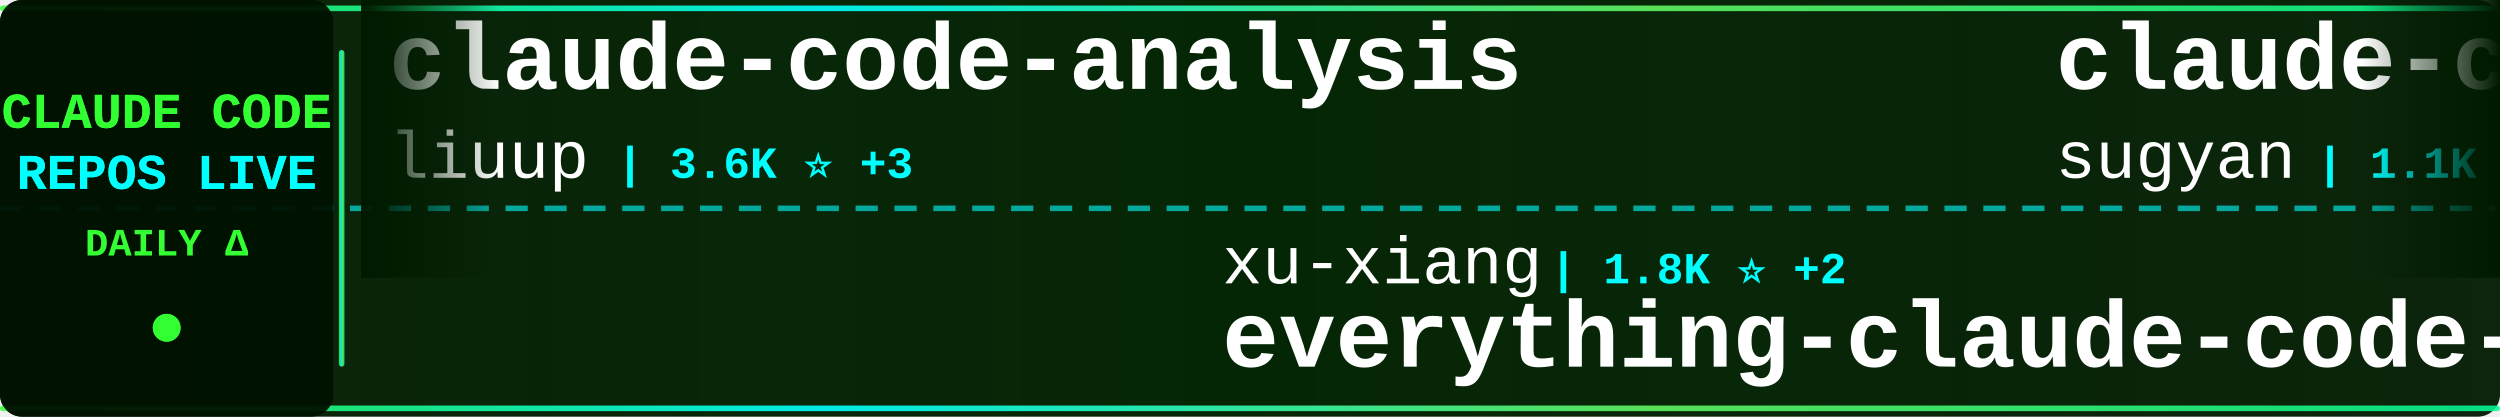
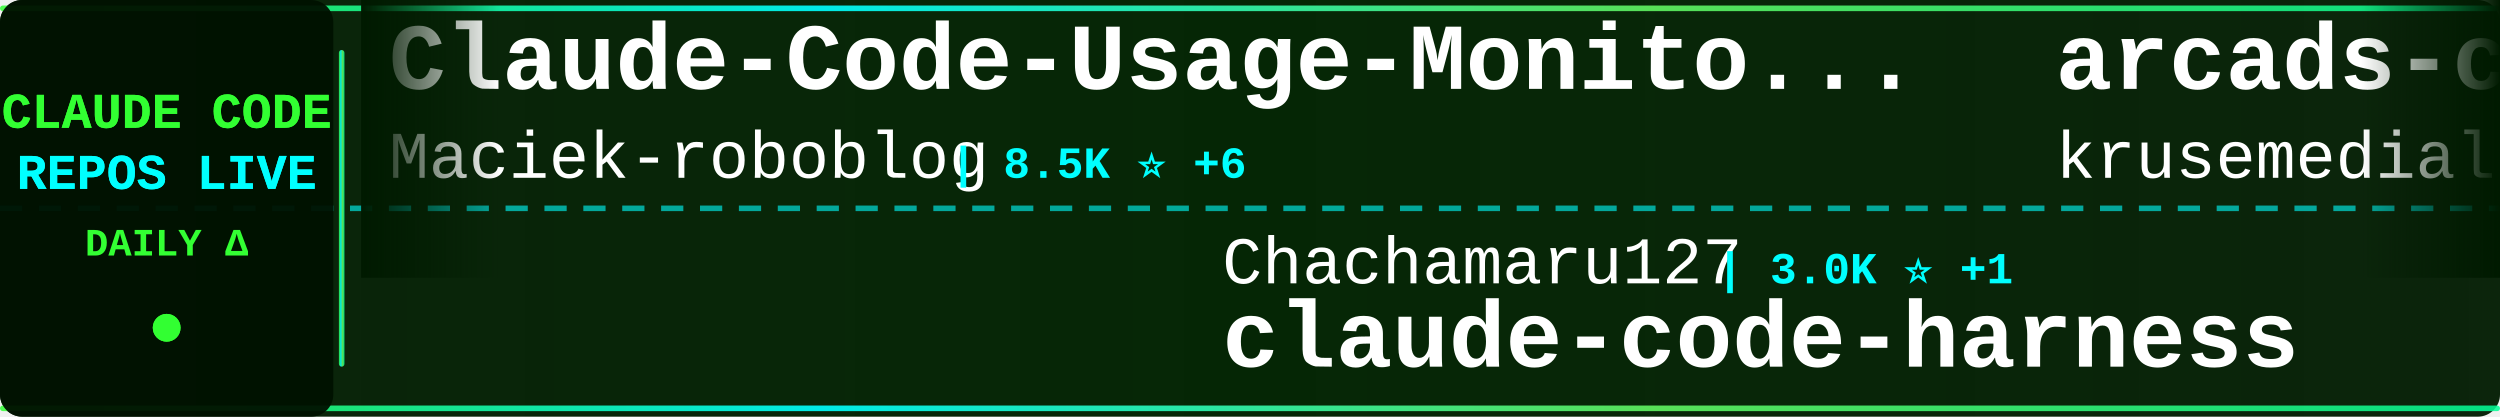
<svg xmlns="http://www.w3.org/2000/svg" width="900" height="150">
  <defs>
    <linearGradient id="tickerBg" x1="0%" y1="0%" x2="100%" y2="0%">
      <stop offset="0%" style="stop-color:#001a00;stop-opacity:0.95" />
      <stop offset="50%" style="stop-color:#002200;stop-opacity:0.98" />
      <stop offset="100%" style="stop-color:#001a00;stop-opacity:0.95" />
    </linearGradient>
    <linearGradient id="borderGrad" x1="0%" y1="0%" x2="100%" y2="0%">
      <stop offset="0%" style="stop-color:#33ff33;stop-opacity:0.85">
        <animate attributeName="stop-opacity" values="0.85;1;0.85" dur="2s" repeatCount="indefinite" />
      </stop>
      <stop offset="33%" style="stop-color:#00ffff;stop-opacity:0.9">
        <animate attributeName="stop-opacity" values="0.9;1;0.9" dur="2.2s" repeatCount="indefinite" />
      </stop>
      <stop offset="66%" style="stop-color:#66ff66;stop-opacity:0.85">
        <animate attributeName="stop-opacity" values="0.85;1;0.85" dur="1.8s" repeatCount="indefinite" />
      </stop>
      <stop offset="100%" style="stop-color:#00ff99;stop-opacity:0.85">
        <animate attributeName="stop-opacity" values="0.85;1;0.85" dur="2s" repeatCount="indefinite" />
      </stop>
    </linearGradient>
    <filter id="textGlow">
      <feGaussianBlur stdDeviation="0.1" result="coloredBlur" />
      <feMerge>
        <feMergeNode in="coloredBlur" />
        <feMergeNode in="SourceGraphic" />
      </feMerge>
    </filter>
    <filter id="metricGlow">
      <feGaussianBlur stdDeviation="0.2" result="coloredBlur" />
      <feMerge>
        <feMergeNode in="coloredBlur" />
        <feMergeNode in="SourceGraphic" />
      </feMerge>
    </filter>
    <linearGradient id="leftFade" x1="0%" y1="0%" x2="100%" y2="0%">
      <stop offset="0%" style="stop-color:#001a00;stop-opacity:1" />
      <stop offset="100%" style="stop-color:#001a00;stop-opacity:0" />
    </linearGradient>
    <linearGradient id="rightFade" x1="0%" y1="0%" x2="100%" y2="0%">
      <stop offset="0%" style="stop-color:#001a00;stop-opacity:0" />
      <stop offset="100%" style="stop-color:#001a00;stop-opacity:1" />
    </linearGradient>
  </defs>
  <rect width="900" height="150" fill="url(#tickerBg)" rx="8" />
  <rect x="0" y="2" width="900" height="2" fill="url(#borderGrad)" rx="1" />
  <rect x="0" y="146" width="900" height="2" fill="url(#borderGrad)" rx="1" />
  <line x1="0" y1="75" x2="900" y2="75" stroke="#00ffff" stroke-width="2" stroke-dasharray="8 6" opacity="0.6" />
  <rect x="0" y="0" width="120" height="150" fill="#001100" opacity="0.95" rx="8" />
  <text x="60" y="46" font-family="'Courier New', monospace" font-size="18" font-weight="bold" fill="#33ff33" text-anchor="middle" filter="url(#textGlow)">
    CLAUDE CODE
  </text>
  <text x="60" y="68" font-family="'Courier New', monospace" font-size="18" font-weight="bold" fill="#00ffff" text-anchor="middle" filter="url(#textGlow)">
    REPOS LIVE
  </text>
  <text x="60" y="92" font-family="'Courier New', monospace" font-size="14" font-weight="bold" fill="#33ff33" text-anchor="middle">
    DAILY Δ
  </text>
  <circle cx="60" cy="118" r="5" fill="#33ff33" filter="url(#metricGlow)">
    <animate attributeName="r" values="4;6;4" dur="1.5s" repeatCount="indefinite" />
    <animate attributeName="opacity" values="0.6;1;0.6" dur="1.5s" repeatCount="indefinite" />
  </circle>
  <rect x="122" y="18" width="2" height="114" fill="url(#borderGrad)" rx="1" />
  <clipPath id="tickerClip">
    <rect x="130" y="0" width="770" height="150" />
  </clipPath>
  <g clip-path="url(#tickerClip)">
    <g id="tickerItems">
      <animateTransform attributeName="transform" attributeType="XML" type="translate" from="0 0" to="-3000 0" dur="54s" repeatCount="indefinite" />
      <g transform="translate(0, 0)">
-         <text x="140" y="32" font-family="'Courier New', monospace" font-size="34" font-weight="bold" fill="#ffffff">claude-code-analysis</text>
-         <text x="140" y="64" font-family="'Courier New', monospace" font-size="24" font-weight="normal" fill="#ffffff" opacity="1.0">liuup</text>
-         <text x="222" y="64" font-family="'Courier New', monospace" font-size="16" font-weight="bold" fill="#00ffff"> | 3.6K ⭐ +3</text>
+         <text x="140" y="32" font-family="'Courier New', monospace" font-size="34" font-weight="bold" fill="#ffffff">Claude-Code-Usage-Monito...</text>
+         <text x="140" y="64" font-family="'Courier New', monospace" font-size="24" font-weight="normal" fill="#ffffff" opacity="1.0">Maciek-roboblog</text>
+         <text x="342" y="64" font-family="'Courier New', monospace" font-size="16" font-weight="bold" fill="#00ffff"> | 8.5K ⭐ +6</text>
      </g>
      <g transform="translate(300, 0)">
-         <text x="140" y="102" font-family="'Courier New', monospace" font-size="24" font-weight="normal" fill="#ffffff" opacity="1.0">xu-xiang</text>
-         <text x="258" y="102" font-family="'Courier New', monospace" font-size="16" font-weight="bold" fill="#00ffff"> | 1.8K ⭐ +2</text>
-         <text x="140" y="132" font-family="'Courier New', monospace" font-size="34" font-weight="bold" fill="#ffffff">everything-claude-code-z...</text>
+         <text x="140" y="102" font-family="'Courier New', monospace" font-size="24" font-weight="normal" fill="#ffffff" opacity="1.0">Chachamaru127</text>
+         <text x="318" y="102" font-family="'Courier New', monospace" font-size="16" font-weight="bold" fill="#00ffff"> | 3.0K ⭐ +1</text>
+         <text x="140" y="132" font-family="'Courier New', monospace" font-size="34" font-weight="bold" fill="#ffffff">claude-code-harness</text>
      </g>
      <g transform="translate(600, 0)">
-         <text x="140" y="32" font-family="'Courier New', monospace" font-size="34" font-weight="bold" fill="#ffffff">claude-code-webui</text>
-         <text x="140" y="64" font-family="'Courier New', monospace" font-size="24" font-weight="normal" fill="#ffffff" opacity="1.0">sugyan</text>
-         <text x="234" y="64" font-family="'Courier New', monospace" font-size="16" font-weight="bold" fill="#00ffff"> | 1.1K ⭐</text>
+         <text x="140" y="32" font-family="'Courier New', monospace" font-size="34" font-weight="bold" fill="#ffffff">arcads-claude-code</text>
+         <text x="140" y="64" font-family="'Courier New', monospace" font-size="24" font-weight="normal" fill="#ffffff" opacity="1.0">krusemediallc</text>
+         <text x="318" y="64" font-family="'Courier New', monospace" font-size="16" font-weight="bold" fill="#00ffff"> | 1.0K ⭐</text>
      </g>
      <g transform="translate(900, 0)">
-         <text x="140" y="102" font-family="'Courier New', monospace" font-size="24" font-weight="normal" fill="#ffffff" opacity="1.0">repowise-dev</text>
-         <text x="306" y="102" font-family="'Courier New', monospace" font-size="16" font-weight="bold" fill="#00ffff"> | 1.2K ⭐</text>
-         <text x="140" y="132" font-family="'Courier New', monospace" font-size="34" font-weight="bold" fill="#ffffff">claude-code-prompts</text>
+         <text x="140" y="102" font-family="'Courier New', monospace" font-size="24" font-weight="normal" fill="#ffffff" opacity="1.0">centminmod</text>
+         <text x="282" y="102" font-family="'Courier New', monospace" font-size="16" font-weight="bold" fill="#00ffff"> | 2.5K ⭐</text>
+         <text x="140" y="132" font-family="'Courier New', monospace" font-size="34" font-weight="bold" fill="#ffffff">my-claude-code-setup</text>
      </g>
      <g transform="translate(1200, 0)">
-         <text x="140" y="32" font-family="'Courier New', monospace" font-size="34" font-weight="bold" fill="#ffffff">awesome-claude-code</text>
-         <text x="140" y="64" font-family="'Courier New', monospace" font-size="24" font-weight="normal" fill="#ffffff" opacity="1.0">jqueryscript</text>
-         <text x="306" y="64" font-family="'Courier New', monospace" font-size="16" font-weight="bold" fill="#00ffff"> | 478 ⭐</text>
+         <text x="140" y="32" font-family="'Courier New', monospace" font-size="34" font-weight="bold" fill="#ffffff">Claude-Code</text>
+         <text x="140" y="64" font-family="'Courier New', monospace" font-size="24" font-weight="normal" fill="#ffffff" opacity="1.0">pengchengneo</text>
+         <text x="306" y="64" font-family="'Courier New', monospace" font-size="16" font-weight="bold" fill="#00ffff"> | 1.7K ⭐ +2</text>
      </g>
      <g transform="translate(1500, 0)">
-         <text x="140" y="102" font-family="'Courier New', monospace" font-size="24" font-weight="normal" fill="#ffffff" opacity="1.0">asgeirtj</text>
-         <text x="258" y="102" font-family="'Courier New', monospace" font-size="16" font-weight="bold" fill="#00ffff"> | 60.7K ⭐ +64</text>
-         <text x="140" y="132" font-family="'Courier New', monospace" font-size="34" font-weight="bold" fill="#ffffff">system_prompts_leaks</text>
+         <text x="140" y="102" font-family="'Courier New', monospace" font-size="24" font-weight="normal" fill="#ffffff" opacity="1.0">hangsman</text>
+         <text x="258" y="102" font-family="'Courier New', monospace" font-size="16" font-weight="bold" fill="#00ffff"> | 788 ⭐</text>
+         <text x="140" y="132" font-family="'Courier New', monospace" font-size="34" font-weight="bold" fill="#ffffff">claude-code-source</text>
      </g>
      <g transform="translate(1800, 0)">
-         <text x="140" y="32" font-family="'Courier New', monospace" font-size="34" font-weight="bold" fill="#ffffff">ralph-claude-code</text>
-         <text x="140" y="64" font-family="'Courier New', monospace" font-size="24" font-weight="normal" fill="#ffffff" opacity="1.0">frankbria</text>
-         <text x="270" y="64" font-family="'Courier New', monospace" font-size="16" font-weight="bold" fill="#00ffff"> | 9.6K ⭐</text>
+         <text x="140" y="32" font-family="'Courier New', monospace" font-size="34" font-weight="bold" fill="#ffffff">claude-code-guide</text>
+         <text x="140" y="64" font-family="'Courier New', monospace" font-size="24" font-weight="normal" fill="#ffffff" opacity="1.0">zebbern</text>
+         <text x="246" y="64" font-family="'Courier New', monospace" font-size="16" font-weight="bold" fill="#00ffff"> | 4.4K ⭐ +1</text>
      </g>
      <g transform="translate(2100, 0)">
-         <text x="140" y="102" font-family="'Courier New', monospace" font-size="24" font-weight="normal" fill="#ffffff" opacity="1.0">davila7</text>
-         <text x="246" y="102" font-family="'Courier New', monospace" font-size="16" font-weight="bold" fill="#00ffff"> | 29.9K ⭐ +6</text>
-         <text x="140" y="132" font-family="'Courier New', monospace" font-size="34" font-weight="bold" fill="#ffffff">claude-code-templates</text>
+         <text x="140" y="102" font-family="'Courier New', monospace" font-size="24" font-weight="normal" fill="#ffffff" opacity="1.0">https-deeplearning-ai</text>
+         <text x="414" y="102" font-family="'Courier New', monospace" font-size="16" font-weight="bold" fill="#00ffff"> | 536 ⭐</text>
+         <text x="140" y="132" font-family="'Courier New', monospace" font-size="34" font-weight="bold" fill="#ffffff">sc-claude-code-files</text>
      </g>
      <g transform="translate(2400, 0)">
-         <text x="140" y="32" font-family="'Courier New', monospace" font-size="34" font-weight="bold" fill="#ffffff">andrej-karpathy-skills</text>
-         <text x="140" y="64" font-family="'Courier New', monospace" font-size="24" font-weight="normal" fill="#ffffff" opacity="1.0">multica-ai</text>
-         <text x="282" y="64" font-family="'Courier New', monospace" font-size="16" font-weight="bold" fill="#00ffff"> | 196.6K ⭐ +65</text>
+         <text x="140" y="32" font-family="'Courier New', monospace" font-size="34" font-weight="bold" fill="#ffffff">claude-code-guide</text>
+         <text x="140" y="64" font-family="'Courier New', monospace" font-size="24" font-weight="normal" fill="#ffffff" opacity="1.0">Cranot</text>
+         <text x="234" y="64" font-family="'Courier New', monospace" font-size="16" font-weight="bold" fill="#00ffff"> | 2.9K ⭐</text>
      </g>
      <g transform="translate(2700, 0)">
-         <text x="140" y="102" font-family="'Courier New', monospace" font-size="24" font-weight="normal" fill="#ffffff" opacity="1.0">FlorianBruniaux</text>
-         <text x="342" y="102" font-family="'Courier New', monospace" font-size="16" font-weight="bold" fill="#00ffff"> | 5.6K ⭐ +1</text>
-         <text x="140" y="132" font-family="'Courier New', monospace" font-size="34" font-weight="bold" fill="#ffffff">claude-code-ultimate-gui...</text>
+         <text x="140" y="102" font-family="'Courier New', monospace" font-size="24" font-weight="normal" fill="#ffffff" opacity="1.0">OneRedOak</text>
+         <text x="270" y="102" font-family="'Courier New', monospace" font-size="16" font-weight="bold" fill="#00ffff"> | 3.9K ⭐</text>
+         <text x="140" y="132" font-family="'Courier New', monospace" font-size="34" font-weight="bold" fill="#ffffff">claude-code-workflows</text>
      </g>
      <g transform="translate(3000, 0)">
-         <text x="140" y="32" font-family="'Courier New', monospace" font-size="34" font-weight="bold" fill="#ffffff">claude-code-analysis</text>
-         <text x="140" y="64" font-family="'Courier New', monospace" font-size="24" font-weight="normal" fill="#ffffff" opacity="1.0">liuup</text>
-         <text x="222" y="64" font-family="'Courier New', monospace" font-size="16" font-weight="bold" fill="#00ffff"> | 3.6K ⭐ +3</text>
+         <text x="140" y="32" font-family="'Courier New', monospace" font-size="34" font-weight="bold" fill="#ffffff">Claude-Code-Usage-Monito...</text>
+         <text x="140" y="64" font-family="'Courier New', monospace" font-size="24" font-weight="normal" fill="#ffffff" opacity="1.0">Maciek-roboblog</text>
+         <text x="342" y="64" font-family="'Courier New', monospace" font-size="16" font-weight="bold" fill="#00ffff"> | 8.5K ⭐ +6</text>
      </g>
      <g transform="translate(3300, 0)">
-         <text x="140" y="102" font-family="'Courier New', monospace" font-size="24" font-weight="normal" fill="#ffffff" opacity="1.0">xu-xiang</text>
-         <text x="258" y="102" font-family="'Courier New', monospace" font-size="16" font-weight="bold" fill="#00ffff"> | 1.8K ⭐ +2</text>
-         <text x="140" y="132" font-family="'Courier New', monospace" font-size="34" font-weight="bold" fill="#ffffff">everything-claude-code-z...</text>
+         <text x="140" y="102" font-family="'Courier New', monospace" font-size="24" font-weight="normal" fill="#ffffff" opacity="1.0">Chachamaru127</text>
+         <text x="318" y="102" font-family="'Courier New', monospace" font-size="16" font-weight="bold" fill="#00ffff"> | 3.0K ⭐ +1</text>
+         <text x="140" y="132" font-family="'Courier New', monospace" font-size="34" font-weight="bold" fill="#ffffff">claude-code-harness</text>
      </g>
      <g transform="translate(3600, 0)">
-         <text x="140" y="32" font-family="'Courier New', monospace" font-size="34" font-weight="bold" fill="#ffffff">claude-code-webui</text>
-         <text x="140" y="64" font-family="'Courier New', monospace" font-size="24" font-weight="normal" fill="#ffffff" opacity="1.0">sugyan</text>
-         <text x="234" y="64" font-family="'Courier New', monospace" font-size="16" font-weight="bold" fill="#00ffff"> | 1.1K ⭐</text>
+         <text x="140" y="32" font-family="'Courier New', monospace" font-size="34" font-weight="bold" fill="#ffffff">arcads-claude-code</text>
+         <text x="140" y="64" font-family="'Courier New', monospace" font-size="24" font-weight="normal" fill="#ffffff" opacity="1.0">krusemediallc</text>
+         <text x="318" y="64" font-family="'Courier New', monospace" font-size="16" font-weight="bold" fill="#00ffff"> | 1.0K ⭐</text>
      </g>
      <g transform="translate(3900, 0)">
-         <text x="140" y="102" font-family="'Courier New', monospace" font-size="24" font-weight="normal" fill="#ffffff" opacity="1.0">repowise-dev</text>
-         <text x="306" y="102" font-family="'Courier New', monospace" font-size="16" font-weight="bold" fill="#00ffff"> | 1.2K ⭐</text>
-         <text x="140" y="132" font-family="'Courier New', monospace" font-size="34" font-weight="bold" fill="#ffffff">claude-code-prompts</text>
+         <text x="140" y="102" font-family="'Courier New', monospace" font-size="24" font-weight="normal" fill="#ffffff" opacity="1.0">centminmod</text>
+         <text x="282" y="102" font-family="'Courier New', monospace" font-size="16" font-weight="bold" fill="#00ffff"> | 2.5K ⭐</text>
+         <text x="140" y="132" font-family="'Courier New', monospace" font-size="34" font-weight="bold" fill="#ffffff">my-claude-code-setup</text>
      </g>
    </g>
  </g>
  <rect x="130" y="0" width="50" height="100" fill="url(#leftFade)" />
  <rect x="850" y="0" width="50" height="100" fill="url(#rightFade)" />
</svg>
